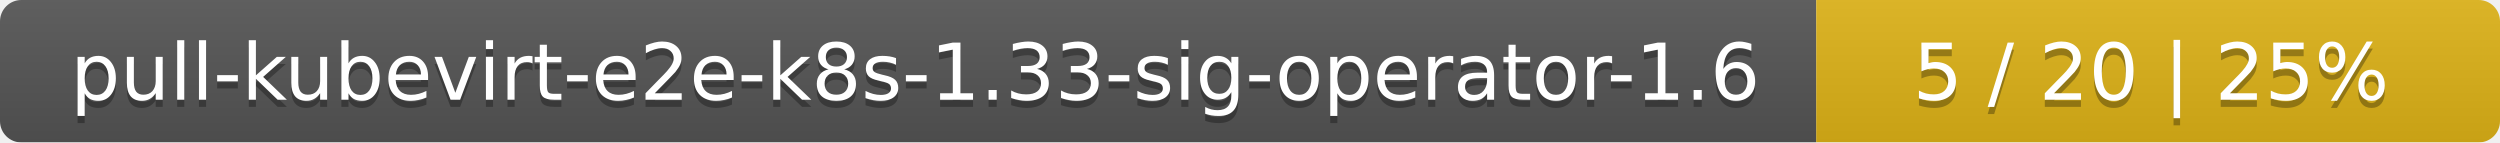
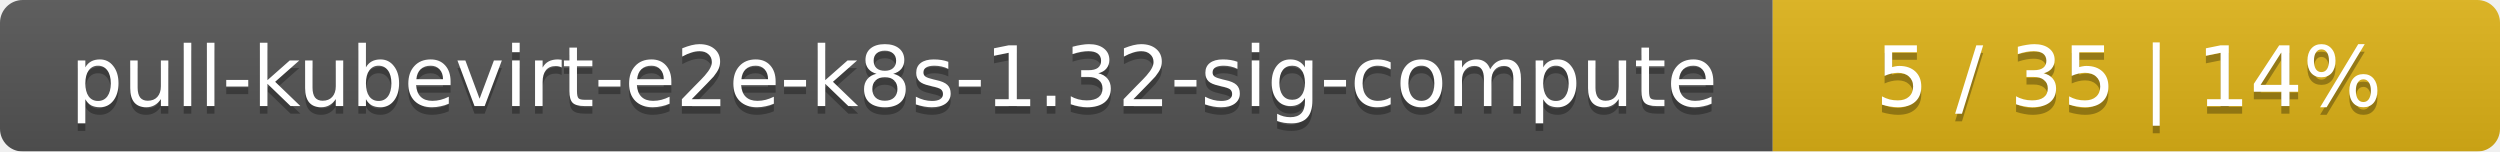
- <svg xmlns="http://www.w3.org/2000/svg" width="351" height="20">
+ <svg xmlns="http://www.w3.org/2000/svg" width="330" height="20">
  <linearGradient id="smooth" x2="0" y2="100%">
    <stop offset="0" stop-color="#bbb" stop-opacity=".1" />
    <stop offset="1" stop-opacity=".1" />
  </linearGradient>
  <mask id="round">
-     <rect width="351" height="20" rx="3" fill="#fff" />
+     <rect width="330" height="20" rx="3" fill="#fff" />
  </mask>
  <g mask="url(#round)">
-     <rect width="255" height="20" fill="#555" />
-     <rect x="255" width="96" height="20" fill="#dfb317" />
-     <rect width="351" height="20" fill="url(#smooth)" />
+     <rect width="234" height="20" fill="#555" />
+     <rect x="234" width="96" height="20" fill="#dfb317" />
+     <rect width="330" height="20" fill="url(#smooth)" />
  </g>
  <g fill="#fff" text-anchor="middle" font-family="DejaVu Sans,Verdana,Geneva,sans-serif" font-size="11">
-     <text x="128.5" y="15" fill="#010101" fill-opacity=".3">pull-kubevirt-e2e-k8s-1.33-sig-operator-1.6</text>
-     <text x="128.5" y="14">pull-kubevirt-e2e-k8s-1.33-sig-operator-1.6</text>
-     <text x="302" y="15" fill="#010101" fill-opacity=".3">5 / 20    |    25%</text>
-     <text x="302" y="14">5 / 20    |    25%</text>
+     <text x="118" y="15" fill="#010101" fill-opacity=".3">pull-kubevirt-e2e-k8s-1.32-sig-compute</text>
+     <text x="118" y="14">pull-kubevirt-e2e-k8s-1.32-sig-compute</text>
+     <text x="281" y="15" fill="#010101" fill-opacity=".3">5 / 35    |    14%</text>
+     <text x="281" y="14">5 / 35    |    14%</text>
  </g>
</svg>
